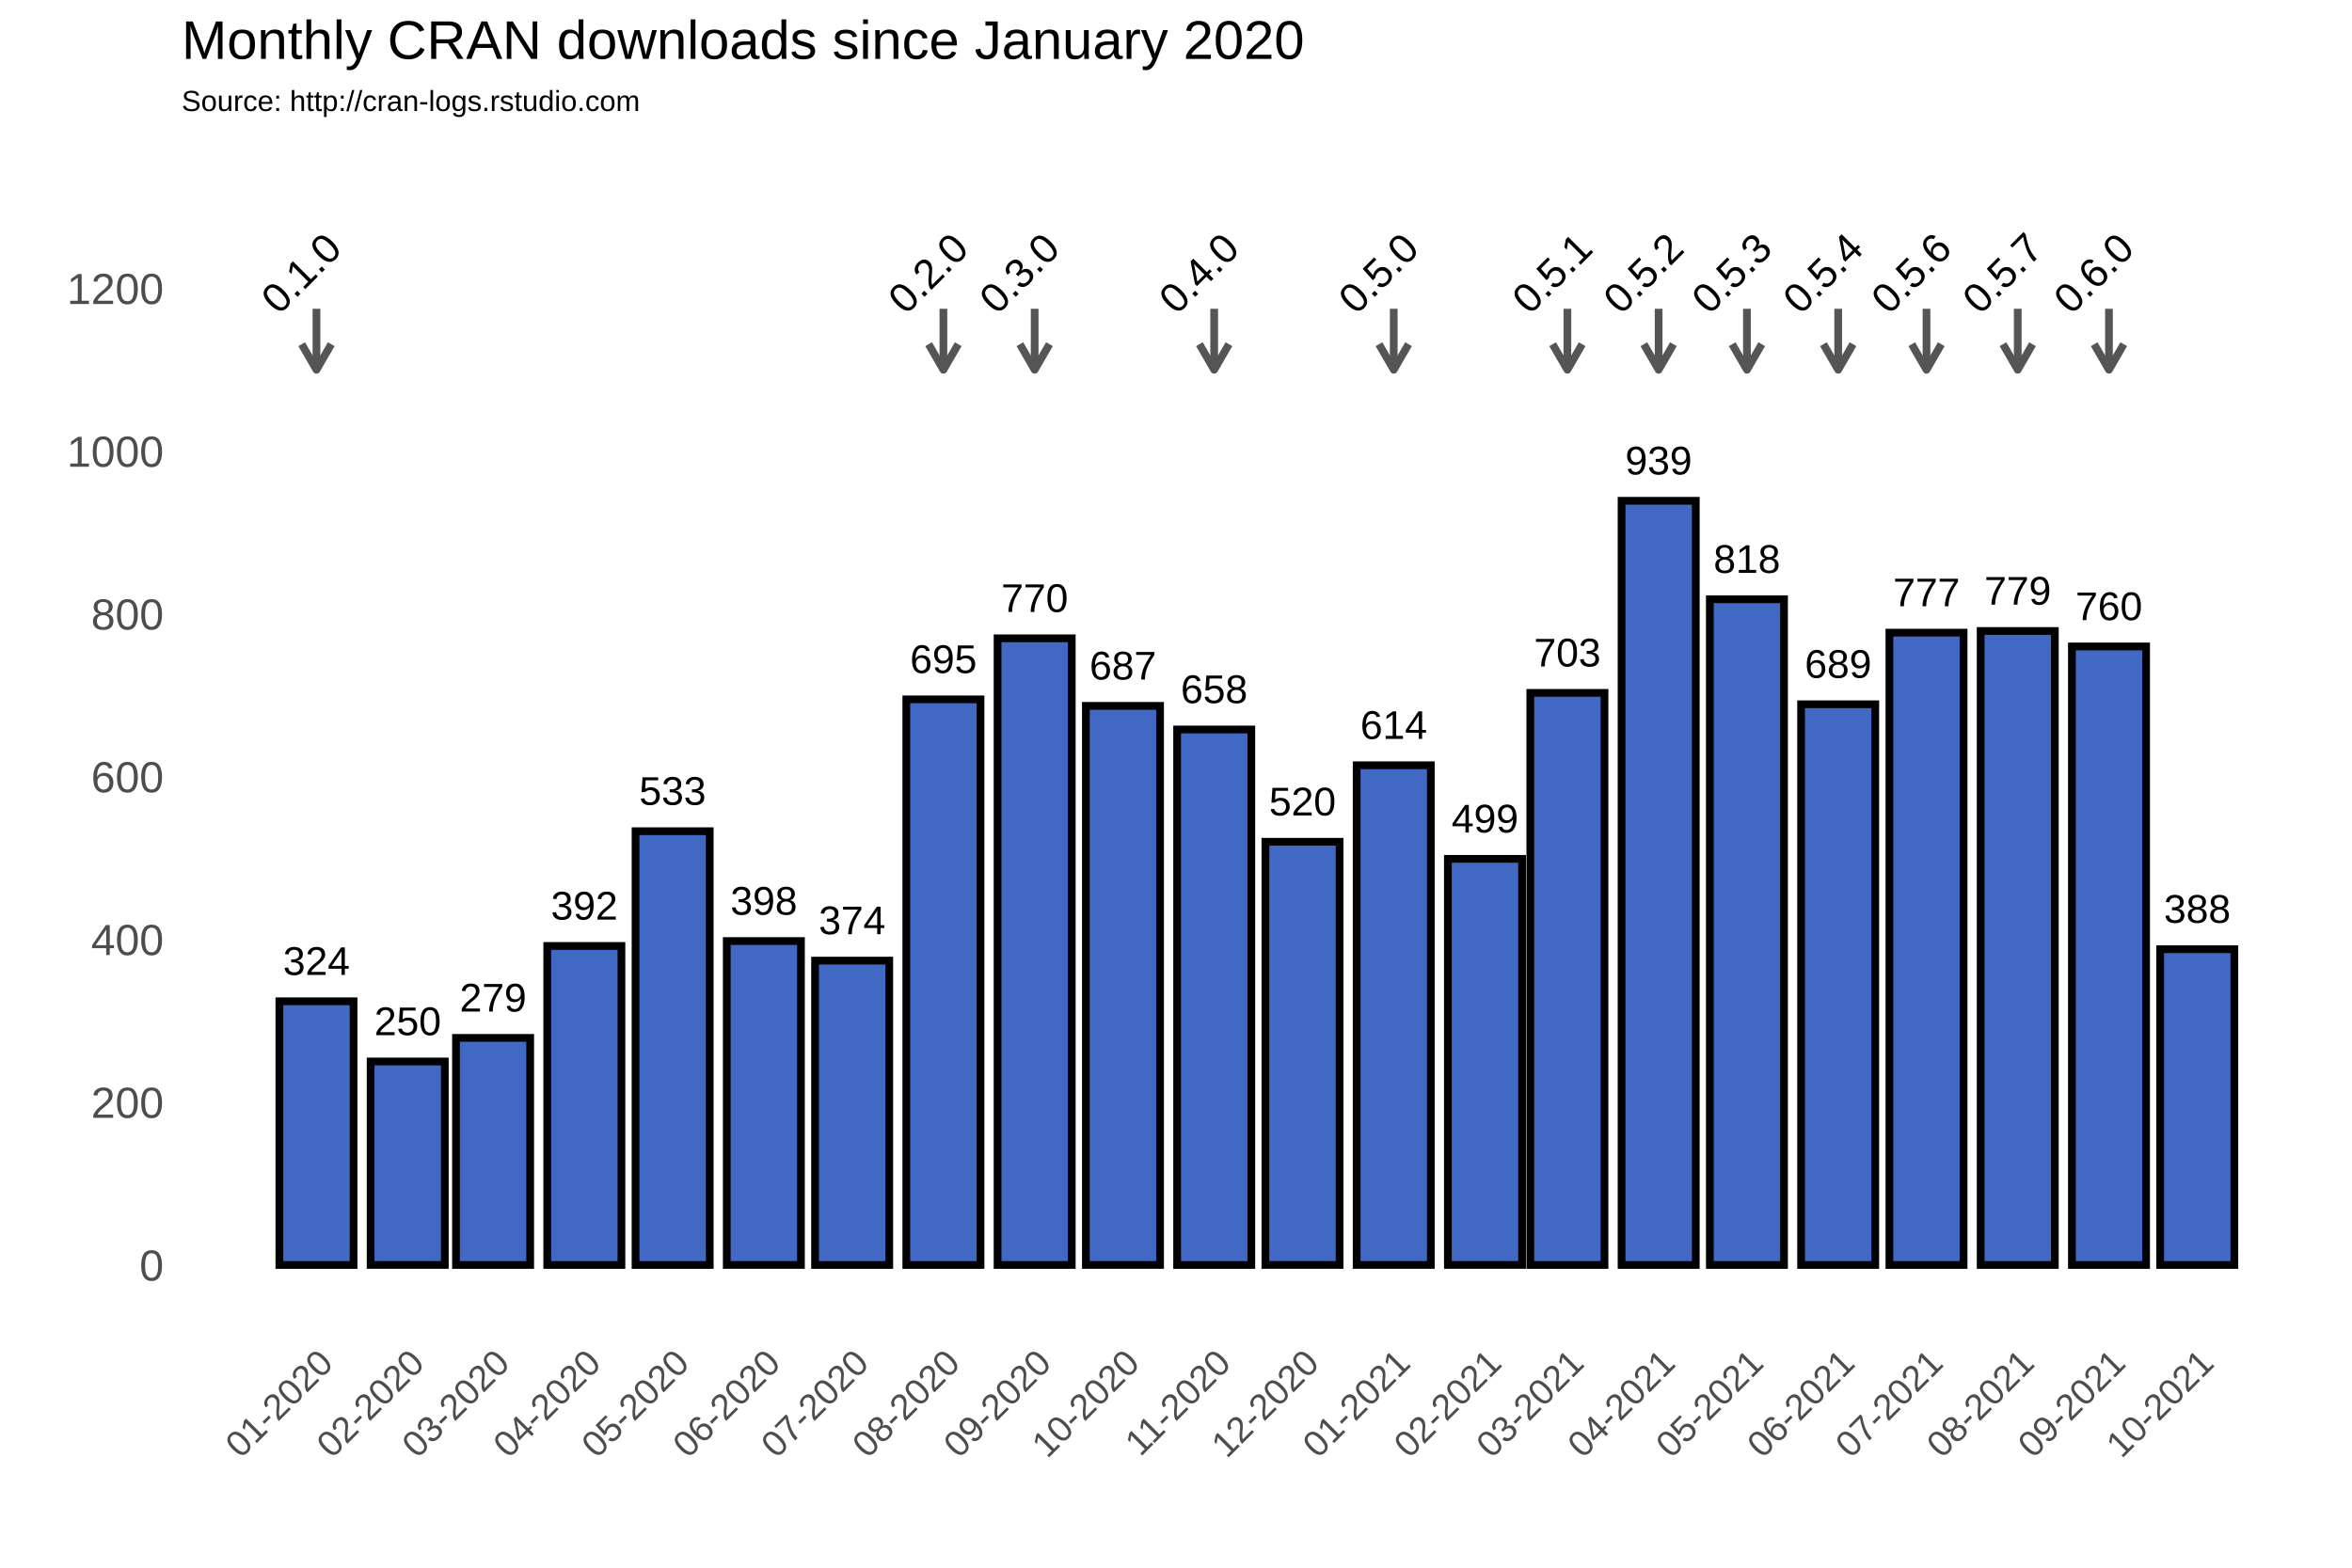
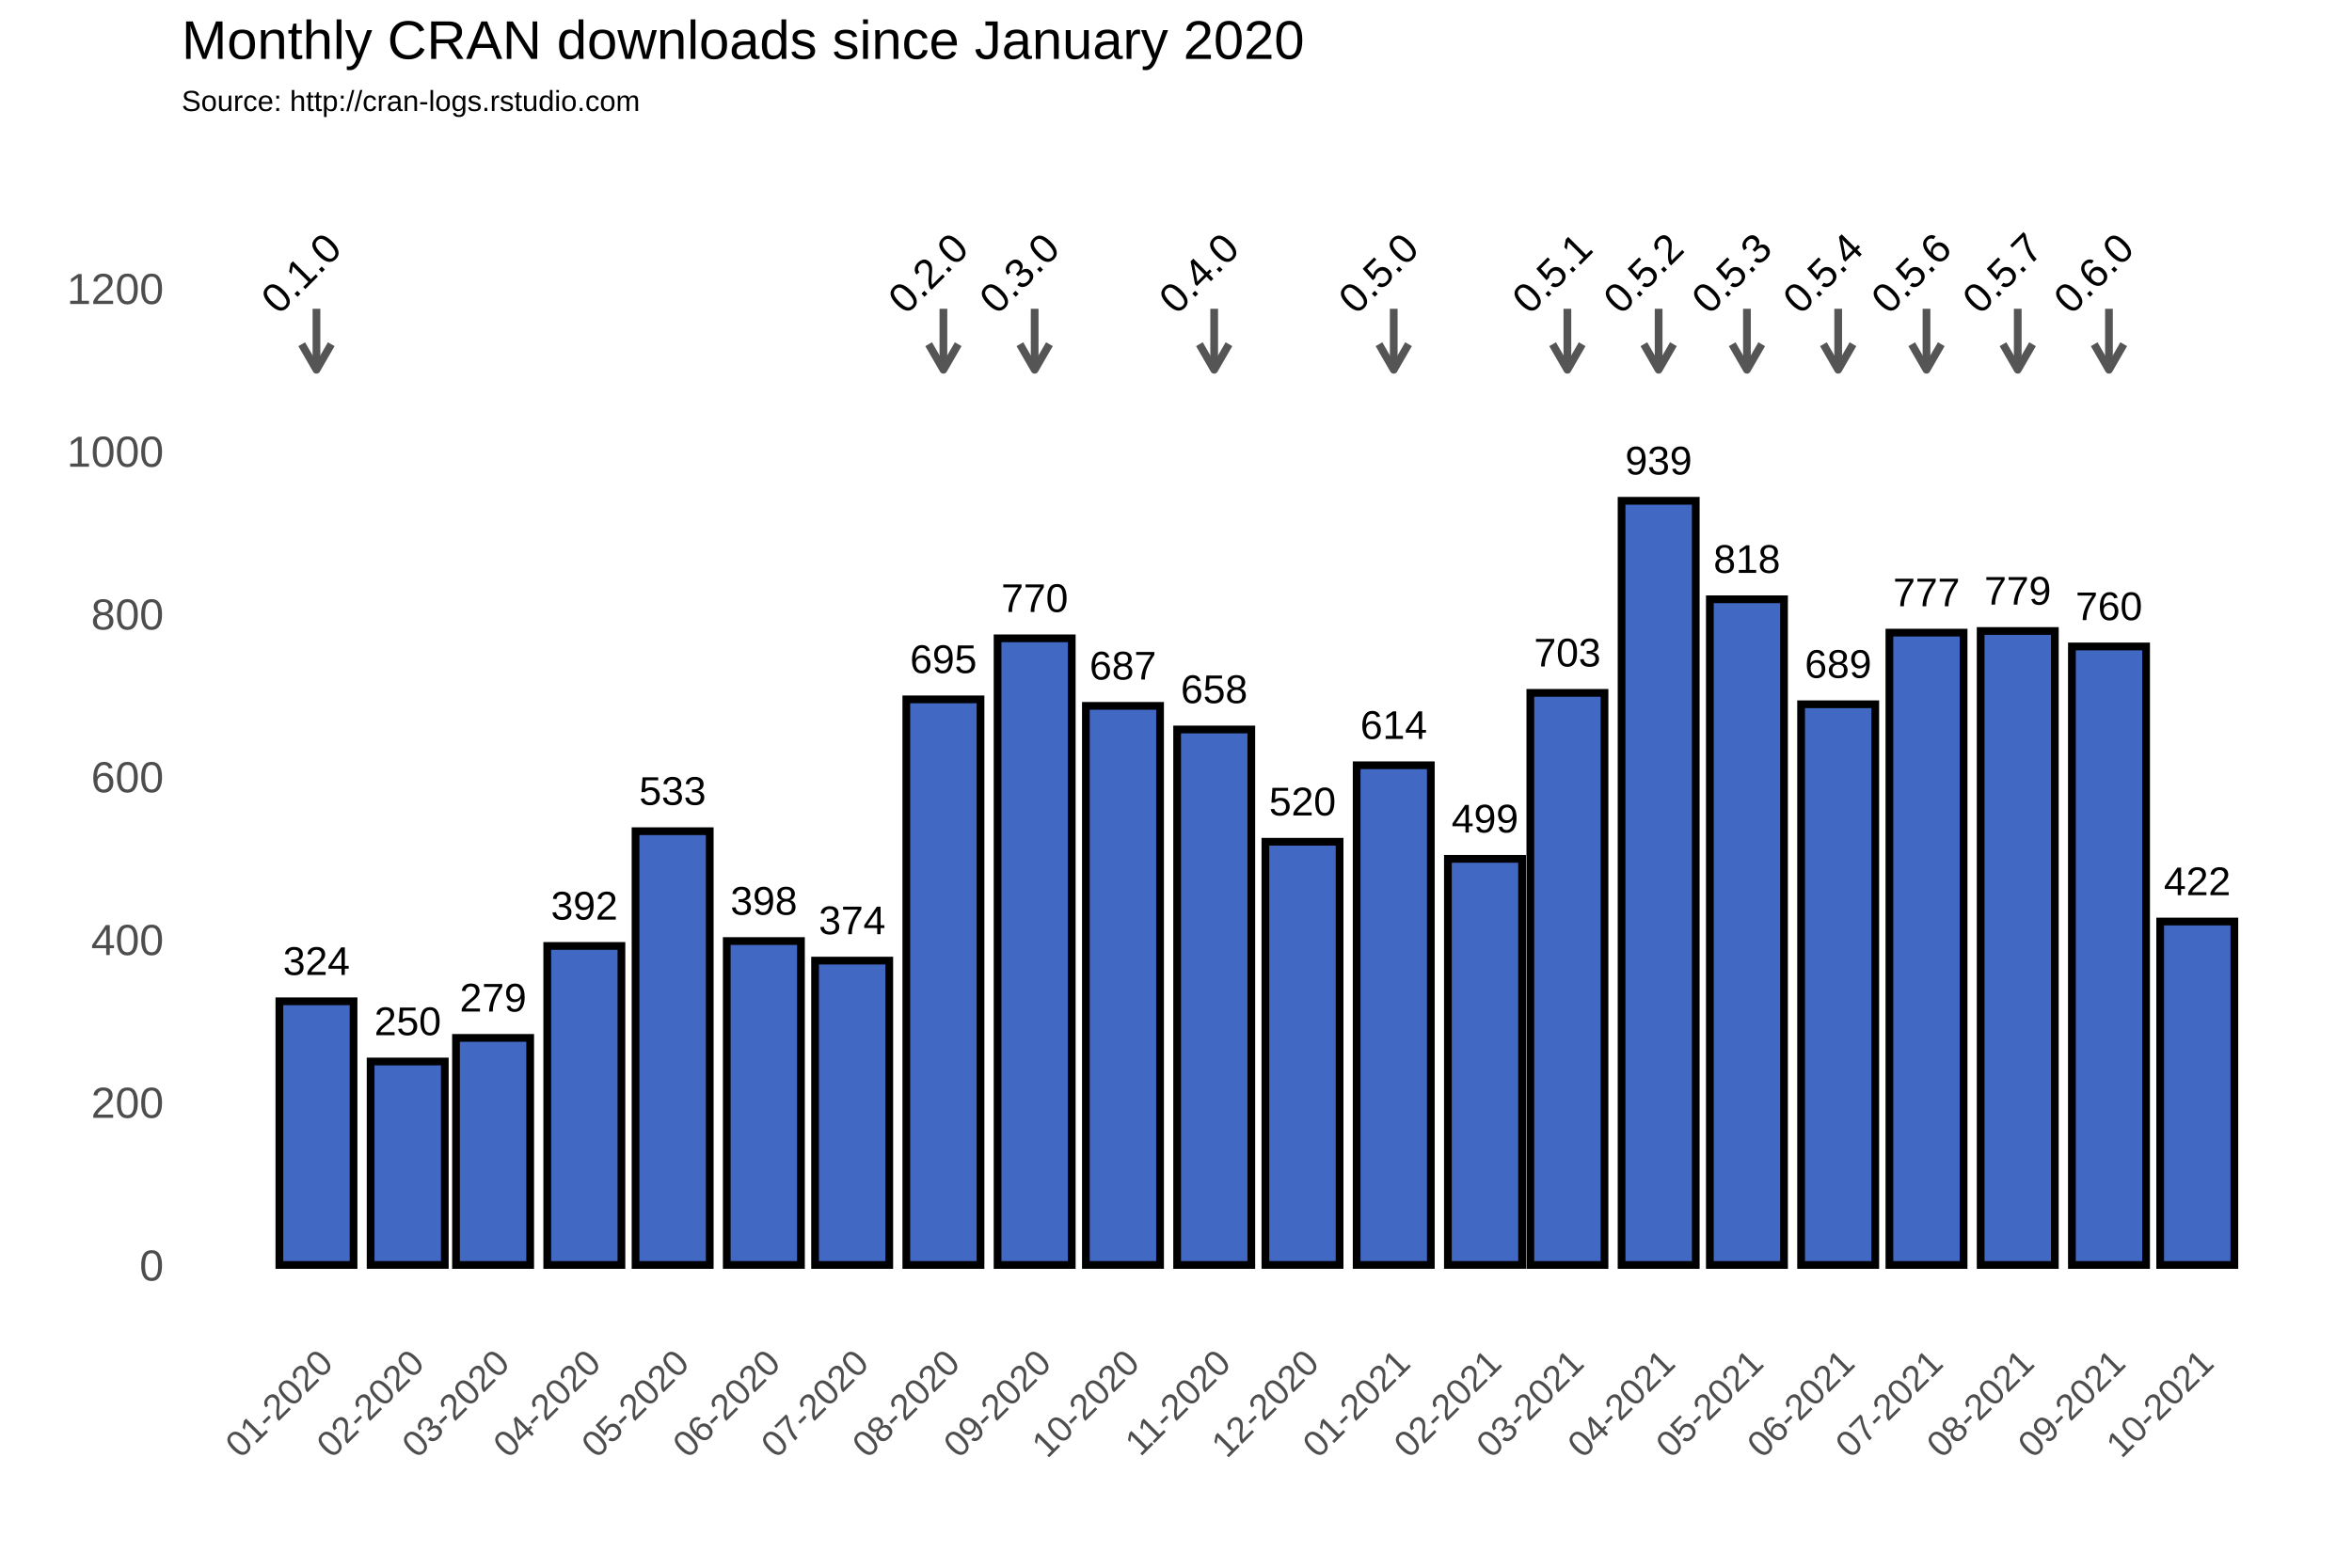
<svg xmlns="http://www.w3.org/2000/svg" class="svglite" width="648.00pt" height="432.00pt" viewBox="0 0 648.00 432.00">
  <defs>
    <style type="text/css">
    .svglite line, .svglite polyline, .svglite polygon, .svglite path, .svglite rect, .svglite circle {
      fill: none;
      stroke: #000000;
      stroke-linecap: round;
      stroke-linejoin: round;
      stroke-miterlimit: 10.00;
    }
  </style>
  </defs>
  <rect width="100%" height="100%" style="stroke: none; fill: #FFFFFF;" />
  <defs>
    <clipPath id="cpMC4wMHw2NDguMDB8MC4wMHw0MzIuMDA=">
      <rect x="0.00" y="0.00" width="648.00" height="432.00" />
    </clipPath>
  </defs>
  <g clip-path="url(#cpMC4wMHw2NDguMDB8MC4wMHw0MzIuMDA=)">
    <rect x="0.00" y="0.00" width="648.00" height="432.00" style="stroke-width: 1.07; stroke: #FFFFFF; fill: #FFFFFF;" />
  </g>
  <defs>
    <clipPath id="cpNTAuMDR8NjQyLjUyfDM3Ljc2fDM2My4zOA==">
      <rect x="50.04" y="37.76" width="592.48" height="325.62" />
    </clipPath>
  </defs>
  <g clip-path="url(#cpNTAuMDR8NjQyLjUyfDM3Ljc2fDM2My4zOA==)">
    <rect x="50.04" y="37.76" width="592.48" height="325.62" style="stroke-width: 1.07; stroke: none;" />
    <polyline points="50.04,326.15 642.52,326.15 " style="stroke-width: 0.53; stroke: #FFFFFF; stroke-linecap: butt;" />
    <polyline points="50.04,281.30 642.52,281.30 " style="stroke-width: 0.53; stroke: #FFFFFF; stroke-linecap: butt;" />
    <polyline points="50.04,236.45 642.52,236.45 " style="stroke-width: 0.53; stroke: #FFFFFF; stroke-linecap: butt;" />
    <polyline points="50.04,191.60 642.52,191.60 " style="stroke-width: 0.53; stroke: #FFFFFF; stroke-linecap: butt;" />
    <polyline points="50.04,146.75 642.52,146.75 " style="stroke-width: 0.53; stroke: #FFFFFF; stroke-linecap: butt;" />
    <polyline points="50.04,101.90 642.52,101.90 " style="stroke-width: 0.53; stroke: #FFFFFF; stroke-linecap: butt;" />
    <polyline points="50.04,57.04 642.52,57.04 " style="stroke-width: 0.53; stroke: #FFFFFF; stroke-linecap: butt;" />
    <polyline points="62.05,363.38 62.05,37.76 " style="stroke-width: 0.53; stroke: #FFFFFF; stroke-linecap: butt;" />
    <polyline points="74.62,363.38 74.62,37.76 " style="stroke-width: 0.53; stroke: #FFFFFF; stroke-linecap: butt;" />
    <polyline points="99.76,363.38 99.76,37.76 " style="stroke-width: 0.53; stroke: #FFFFFF; stroke-linecap: butt;" />
    <polyline points="124.09,363.38 124.09,37.76 " style="stroke-width: 0.53; stroke: #FFFFFF; stroke-linecap: butt;" />
    <polyline points="148.42,363.38 148.42,37.76 " style="stroke-width: 0.53; stroke: #FFFFFF; stroke-linecap: butt;" />
    <polyline points="173.15,363.38 173.15,37.76 " style="stroke-width: 0.53; stroke: #FFFFFF; stroke-linecap: butt;" />
    <polyline points="197.88,363.38 197.88,37.76 " style="stroke-width: 0.53; stroke: #FFFFFF; stroke-linecap: butt;" />
    <polyline points="222.62,363.38 222.62,37.76 " style="stroke-width: 0.53; stroke: #FFFFFF; stroke-linecap: butt;" />
    <polyline points="247.35,363.38 247.35,37.76 " style="stroke-width: 0.53; stroke: #FFFFFF; stroke-linecap: butt;" />
    <polyline points="272.49,363.38 272.49,37.76 " style="stroke-width: 0.53; stroke: #FFFFFF; stroke-linecap: butt;" />
    <polyline points="297.22,363.38 297.22,37.76 " style="stroke-width: 0.53; stroke: #FFFFFF; stroke-linecap: butt;" />
    <polyline points="321.95,363.38 321.95,37.76 " style="stroke-width: 0.53; stroke: #FFFFFF; stroke-linecap: butt;" />
    <polyline points="346.69,363.38 346.69,37.76 " style="stroke-width: 0.53; stroke: #FFFFFF; stroke-linecap: butt;" />
    <polyline points="371.42,363.38 371.42,37.76 " style="stroke-width: 0.53; stroke: #FFFFFF; stroke-linecap: butt;" />
    <polyline points="396.56,363.38 396.56,37.76 " style="stroke-width: 0.53; stroke: #FFFFFF; stroke-linecap: butt;" />
    <polyline points="420.48,363.38 420.48,37.76 " style="stroke-width: 0.53; stroke: #FFFFFF; stroke-linecap: butt;" />
    <polyline points="444.40,363.38 444.40,37.76 " style="stroke-width: 0.53; stroke: #FFFFFF; stroke-linecap: butt;" />
    <polyline points="469.14,363.38 469.14,37.76 " style="stroke-width: 0.53; stroke: #FFFFFF; stroke-linecap: butt;" />
    <polyline points="493.87,363.38 493.87,37.76 " style="stroke-width: 0.53; stroke: #FFFFFF; stroke-linecap: butt;" />
    <polyline points="518.60,363.38 518.60,37.76 " style="stroke-width: 0.53; stroke: #FFFFFF; stroke-linecap: butt;" />
    <polyline points="543.34,363.38 543.34,37.76 " style="stroke-width: 0.53; stroke: #FFFFFF; stroke-linecap: butt;" />
    <polyline points="568.48,363.38 568.48,37.76 " style="stroke-width: 0.53; stroke: #FFFFFF; stroke-linecap: butt;" />
    <polyline points="593.21,363.38 593.21,37.76 " style="stroke-width: 0.53; stroke: #FFFFFF; stroke-linecap: butt;" />
    <polyline points="617.94,363.38 617.94,37.76 " style="stroke-width: 0.53; stroke: #FFFFFF; stroke-linecap: butt;" />
    <polyline points="630.51,363.38 630.51,37.76 " style="stroke-width: 0.53; stroke: #FFFFFF; stroke-linecap: butt;" />
    <polyline points="50.04,348.58 642.52,348.58 " style="stroke-width: 1.07; stroke: #FFFFFF; stroke-linecap: butt;" />
    <polyline points="50.04,303.73 642.52,303.73 " style="stroke-width: 1.07; stroke: #FFFFFF; stroke-linecap: butt;" />
    <polyline points="50.04,258.88 642.52,258.88 " style="stroke-width: 1.07; stroke: #FFFFFF; stroke-linecap: butt;" />
    <polyline points="50.04,214.02 642.52,214.02 " style="stroke-width: 1.07; stroke: #FFFFFF; stroke-linecap: butt;" />
    <polyline points="50.04,169.17 642.52,169.17 " style="stroke-width: 1.07; stroke: #FFFFFF; stroke-linecap: butt;" />
    <polyline points="50.04,124.32 642.52,124.32 " style="stroke-width: 1.07; stroke: #FFFFFF; stroke-linecap: butt;" />
    <polyline points="50.04,79.47 642.52,79.47 " style="stroke-width: 1.07; stroke: #FFFFFF; stroke-linecap: butt;" />
    <polyline points="87.19,363.38 87.19,37.76 " style="stroke-width: 1.07; stroke: #FFFFFF; stroke-linecap: butt;" />
    <polyline points="112.33,363.38 112.33,37.76 " style="stroke-width: 1.07; stroke: #FFFFFF; stroke-linecap: butt;" />
    <polyline points="135.85,363.38 135.85,37.76 " style="stroke-width: 1.07; stroke: #FFFFFF; stroke-linecap: butt;" />
    <polyline points="160.99,363.38 160.99,37.76 " style="stroke-width: 1.07; stroke: #FFFFFF; stroke-linecap: butt;" />
    <polyline points="185.31,363.38 185.31,37.76 " style="stroke-width: 1.07; stroke: #FFFFFF; stroke-linecap: butt;" />
    <polyline points="210.45,363.38 210.45,37.76 " style="stroke-width: 1.07; stroke: #FFFFFF; stroke-linecap: butt;" />
    <polyline points="234.78,363.38 234.78,37.76 " style="stroke-width: 1.07; stroke: #FFFFFF; stroke-linecap: butt;" />
    <polyline points="259.92,363.38 259.92,37.76 " style="stroke-width: 1.07; stroke: #FFFFFF; stroke-linecap: butt;" />
    <polyline points="285.06,363.38 285.06,37.76 " style="stroke-width: 1.07; stroke: #FFFFFF; stroke-linecap: butt;" />
    <polyline points="309.38,363.38 309.38,37.76 " style="stroke-width: 1.07; stroke: #FFFFFF; stroke-linecap: butt;" />
    <polyline points="334.52,363.38 334.52,37.76 " style="stroke-width: 1.07; stroke: #FFFFFF; stroke-linecap: butt;" />
    <polyline points="358.85,363.38 358.85,37.76 " style="stroke-width: 1.07; stroke: #FFFFFF; stroke-linecap: butt;" />
    <polyline points="383.99,363.38 383.99,37.76 " style="stroke-width: 1.07; stroke: #FFFFFF; stroke-linecap: butt;" />
    <polyline points="409.13,363.38 409.13,37.76 " style="stroke-width: 1.07; stroke: #FFFFFF; stroke-linecap: butt;" />
    <polyline points="431.83,363.38 431.83,37.76 " style="stroke-width: 1.07; stroke: #FFFFFF; stroke-linecap: butt;" />
    <polyline points="456.97,363.38 456.97,37.76 " style="stroke-width: 1.07; stroke: #FFFFFF; stroke-linecap: butt;" />
    <polyline points="481.30,363.38 481.30,37.76 " style="stroke-width: 1.07; stroke: #FFFFFF; stroke-linecap: butt;" />
    <polyline points="506.44,363.38 506.44,37.76 " style="stroke-width: 1.07; stroke: #FFFFFF; stroke-linecap: butt;" />
    <polyline points="530.77,363.38 530.77,37.76 " style="stroke-width: 1.07; stroke: #FFFFFF; stroke-linecap: butt;" />
    <polyline points="555.91,363.38 555.91,37.76 " style="stroke-width: 1.07; stroke: #FFFFFF; stroke-linecap: butt;" />
    <polyline points="581.04,363.38 581.04,37.76 " style="stroke-width: 1.07; stroke: #FFFFFF; stroke-linecap: butt;" />
    <polyline points="605.37,363.38 605.37,37.76 " style="stroke-width: 1.07; stroke: #FFFFFF; stroke-linecap: butt;" />
    <rect x="76.97" y="275.92" width="20.44" height="72.66" style="stroke-width: 2.13; stroke-linecap: square; stroke-linejoin: miter; fill: #4168C3;" />
    <rect x="102.11" y="292.51" width="20.44" height="56.06" style="stroke-width: 2.13; stroke-linecap: square; stroke-linejoin: miter; fill: #4168C3;" />
    <rect x="125.63" y="286.01" width="20.44" height="62.57" style="stroke-width: 2.13; stroke-linecap: square; stroke-linejoin: miter; fill: #4168C3;" />
    <rect x="150.77" y="260.67" width="20.44" height="87.91" style="stroke-width: 2.13; stroke-linecap: square; stroke-linejoin: miter; fill: #4168C3;" />
    <rect x="175.10" y="229.05" width="20.44" height="119.53" style="stroke-width: 2.13; stroke-linecap: square; stroke-linejoin: miter; fill: #4168C3;" />
    <rect x="200.23" y="259.32" width="20.44" height="89.25" style="stroke-width: 2.13; stroke-linecap: square; stroke-linejoin: miter; fill: #4168C3;" />
    <rect x="224.56" y="264.71" width="20.44" height="83.87" style="stroke-width: 2.13; stroke-linecap: square; stroke-linejoin: miter; fill: #4168C3;" />
    <rect x="249.70" y="192.72" width="20.44" height="155.86" style="stroke-width: 2.13; stroke-linecap: square; stroke-linejoin: miter; fill: #4168C3;" />
    <rect x="274.84" y="175.90" width="20.44" height="172.68" style="stroke-width: 2.13; stroke-linecap: square; stroke-linejoin: miter; fill: #4168C3;" />
    <rect x="299.17" y="194.51" width="20.44" height="154.06" style="stroke-width: 2.13; stroke-linecap: square; stroke-linejoin: miter; fill: #4168C3;" />
    <rect x="324.31" y="201.02" width="20.44" height="147.56" style="stroke-width: 2.13; stroke-linecap: square; stroke-linejoin: miter; fill: #4168C3;" />
    <rect x="348.63" y="231.96" width="20.44" height="116.61" style="stroke-width: 2.13; stroke-linecap: square; stroke-linejoin: miter; fill: #4168C3;" />
    <rect x="373.77" y="210.88" width="20.44" height="137.69" style="stroke-width: 2.13; stroke-linecap: square; stroke-linejoin: miter; fill: #4168C3;" />
    <rect x="398.91" y="236.67" width="20.44" height="111.90" style="stroke-width: 2.13; stroke-linecap: square; stroke-linejoin: miter; fill: #4168C3;" />
    <rect x="421.62" y="190.93" width="20.44" height="157.65" style="stroke-width: 2.13; stroke-linecap: square; stroke-linejoin: miter; fill: #4168C3;" />
    <rect x="446.76" y="138.00" width="20.44" height="210.58" style="stroke-width: 2.13; stroke-linecap: square; stroke-linejoin: miter; fill: #4168C3;" />
    <rect x="471.08" y="165.14" width="20.44" height="183.44" style="stroke-width: 2.13; stroke-linecap: square; stroke-linejoin: miter; fill: #4168C3;" />
    <rect x="496.22" y="194.07" width="20.44" height="154.51" style="stroke-width: 2.13; stroke-linecap: square; stroke-linejoin: miter; fill: #4168C3;" />
    <rect x="520.55" y="174.33" width="20.44" height="174.25" style="stroke-width: 2.13; stroke-linecap: square; stroke-linejoin: miter; fill: #4168C3;" />
    <rect x="545.69" y="173.88" width="20.44" height="174.70" style="stroke-width: 2.13; stroke-linecap: square; stroke-linejoin: miter; fill: #4168C3;" />
    <rect x="570.83" y="178.14" width="20.44" height="170.44" style="stroke-width: 2.13; stroke-linecap: square; stroke-linejoin: miter; fill: #4168C3;" />
-     <rect x="595.15" y="261.57" width="20.44" height="87.01" style="stroke-width: 2.13; stroke-linecap: square; stroke-linejoin: miter; fill: #4168C3;" />
+     <rect x="595.15" y="253.94" width="20.44" height="94.64" style="stroke-width: 2.13; stroke-linecap: square; stroke-linejoin: miter; fill: #4168C3;" />
    <text x="87.19" y="268.66" text-anchor="middle" style="font-size: 11.04px; font-family: Arial;" textLength="18.40px" lengthAdjust="spacingAndGlyphs">324</text>
    <text x="112.33" y="285.25" text-anchor="middle" style="font-size: 11.04px; font-family: Arial;" textLength="18.40px" lengthAdjust="spacingAndGlyphs">250</text>
    <text x="135.85" y="278.75" text-anchor="middle" style="font-size: 11.04px; font-family: Arial;" textLength="18.40px" lengthAdjust="spacingAndGlyphs">279</text>
    <text x="160.99" y="253.41" text-anchor="middle" style="font-size: 11.04px; font-family: Arial;" textLength="18.40px" lengthAdjust="spacingAndGlyphs">392</text>
    <text x="185.31" y="221.79" text-anchor="middle" style="font-size: 11.04px; font-family: Arial;" textLength="18.40px" lengthAdjust="spacingAndGlyphs">533</text>
    <text x="210.45" y="252.06" text-anchor="middle" style="font-size: 11.04px; font-family: Arial;" textLength="18.40px" lengthAdjust="spacingAndGlyphs">398</text>
    <text x="234.78" y="257.44" text-anchor="middle" style="font-size: 11.04px; font-family: Arial;" textLength="18.40px" lengthAdjust="spacingAndGlyphs">374</text>
    <text x="259.92" y="185.46" text-anchor="middle" style="font-size: 11.04px; font-family: Arial;" textLength="18.40px" lengthAdjust="spacingAndGlyphs">695</text>
    <text x="285.06" y="168.64" text-anchor="middle" style="font-size: 11.04px; font-family: Arial;" textLength="18.40px" lengthAdjust="spacingAndGlyphs">770</text>
    <text x="309.38" y="187.25" text-anchor="middle" style="font-size: 11.04px; font-family: Arial;" textLength="18.40px" lengthAdjust="spacingAndGlyphs">687</text>
    <text x="334.52" y="193.75" text-anchor="middle" style="font-size: 11.04px; font-family: Arial;" textLength="18.40px" lengthAdjust="spacingAndGlyphs">658</text>
    <text x="358.85" y="224.70" text-anchor="middle" style="font-size: 11.04px; font-family: Arial;" textLength="18.40px" lengthAdjust="spacingAndGlyphs">520</text>
    <text x="383.99" y="203.62" text-anchor="middle" style="font-size: 11.04px; font-family: Arial;" textLength="18.40px" lengthAdjust="spacingAndGlyphs">614</text>
    <text x="409.13" y="229.41" text-anchor="middle" style="font-size: 11.04px; font-family: Arial;" textLength="18.40px" lengthAdjust="spacingAndGlyphs">499</text>
    <text x="431.83" y="183.66" text-anchor="middle" style="font-size: 11.04px; font-family: Arial;" textLength="18.40px" lengthAdjust="spacingAndGlyphs">703</text>
    <text x="456.97" y="130.74" text-anchor="middle" style="font-size: 11.04px; font-family: Arial;" textLength="18.40px" lengthAdjust="spacingAndGlyphs">939</text>
    <text x="481.30" y="157.87" text-anchor="middle" style="font-size: 11.04px; font-family: Arial;" textLength="18.40px" lengthAdjust="spacingAndGlyphs">818</text>
    <text x="506.44" y="186.80" text-anchor="middle" style="font-size: 11.04px; font-family: Arial;" textLength="18.40px" lengthAdjust="spacingAndGlyphs">689</text>
    <text x="530.77" y="167.07" text-anchor="middle" style="font-size: 11.04px; font-family: Arial;" textLength="18.40px" lengthAdjust="spacingAndGlyphs">777</text>
    <text x="555.91" y="166.62" text-anchor="middle" style="font-size: 11.04px; font-family: Arial;" textLength="18.40px" lengthAdjust="spacingAndGlyphs">779</text>
    <text x="581.04" y="170.88" text-anchor="middle" style="font-size: 11.04px; font-family: Arial;" textLength="18.40px" lengthAdjust="spacingAndGlyphs">760</text>
-     <text x="605.37" y="254.30" text-anchor="middle" style="font-size: 11.04px; font-family: Arial;" textLength="18.40px" lengthAdjust="spacingAndGlyphs">388</text>
+     <text x="605.37" y="246.68" text-anchor="middle" style="font-size: 11.04px; font-family: Arial;" textLength="18.40px" lengthAdjust="spacingAndGlyphs">422</text>
    <line x1="87.19" y1="85.08" x2="87.19" y2="101.90" style="stroke-width: 2.13; stroke: #555555; stroke-linecap: butt;" />
    <polyline points="83.12,94.85 87.19,101.90 91.26,94.85 " style="stroke-width: 2.13; stroke: #555555; stroke-linecap: butt;" />
    <line x1="259.92" y1="85.08" x2="259.92" y2="101.90" style="stroke-width: 2.13; stroke: #555555; stroke-linecap: butt;" />
    <polyline points="255.85,94.85 259.92,101.90 263.99,94.85 " style="stroke-width: 2.13; stroke: #555555; stroke-linecap: butt;" />
    <line x1="285.06" y1="85.08" x2="285.06" y2="101.90" style="stroke-width: 2.13; stroke: #555555; stroke-linecap: butt;" />
    <polyline points="280.99,94.85 285.06,101.90 289.13,94.85 " style="stroke-width: 2.13; stroke: #555555; stroke-linecap: butt;" />
    <line x1="334.52" y1="85.08" x2="334.52" y2="101.90" style="stroke-width: 2.13; stroke: #555555; stroke-linecap: butt;" />
    <polyline points="330.45,94.85 334.52,101.90 338.59,94.85 " style="stroke-width: 2.13; stroke: #555555; stroke-linecap: butt;" />
    <line x1="383.99" y1="85.08" x2="383.99" y2="101.90" style="stroke-width: 2.13; stroke: #555555; stroke-linecap: butt;" />
    <polyline points="379.92,94.85 383.99,101.90 388.06,94.85 " style="stroke-width: 2.13; stroke: #555555; stroke-linecap: butt;" />
    <line x1="431.83" y1="85.08" x2="431.83" y2="101.90" style="stroke-width: 2.13; stroke: #555555; stroke-linecap: butt;" />
    <polyline points="427.76,94.85 431.83,101.90 435.90,94.85 " style="stroke-width: 2.13; stroke: #555555; stroke-linecap: butt;" />
    <line x1="456.97" y1="85.08" x2="456.97" y2="101.90" style="stroke-width: 2.13; stroke: #555555; stroke-linecap: butt;" />
    <polyline points="452.90,94.85 456.97,101.90 461.04,94.85 " style="stroke-width: 2.13; stroke: #555555; stroke-linecap: butt;" />
    <line x1="481.30" y1="85.08" x2="481.30" y2="101.90" style="stroke-width: 2.13; stroke: #555555; stroke-linecap: butt;" />
    <polyline points="477.23,94.85 481.30,101.90 485.37,94.85 " style="stroke-width: 2.13; stroke: #555555; stroke-linecap: butt;" />
    <line x1="506.44" y1="85.08" x2="506.44" y2="101.90" style="stroke-width: 2.13; stroke: #555555; stroke-linecap: butt;" />
    <polyline points="502.37,94.85 506.44,101.90 510.51,94.85 " style="stroke-width: 2.13; stroke: #555555; stroke-linecap: butt;" />
    <line x1="530.77" y1="85.08" x2="530.77" y2="101.90" style="stroke-width: 2.13; stroke: #555555; stroke-linecap: butt;" />
    <polyline points="526.70,94.85 530.77,101.90 534.84,94.85 " style="stroke-width: 2.13; stroke: #555555; stroke-linecap: butt;" />
    <line x1="555.91" y1="85.08" x2="555.91" y2="101.90" style="stroke-width: 2.13; stroke: #555555; stroke-linecap: butt;" />
    <polyline points="551.84,94.85 555.91,101.90 559.98,94.85 " style="stroke-width: 2.13; stroke: #555555; stroke-linecap: butt;" />
    <line x1="581.04" y1="85.08" x2="581.04" y2="101.90" style="stroke-width: 2.13; stroke: #555555; stroke-linecap: butt;" />
    <polyline points="576.97,94.85 581.04,101.90 585.11,94.85 " style="stroke-width: 2.13; stroke: #555555; stroke-linecap: butt;" />
    <text transform="translate(85.75,78.03) rotate(-45)" text-anchor="middle" style="font-size: 11.38px; font-family: Arial;" textLength="25.31px" lengthAdjust="spacingAndGlyphs">0.1.0</text>
    <text transform="translate(258.48,78.03) rotate(-45)" text-anchor="middle" style="font-size: 11.38px; font-family: Arial;" textLength="25.31px" lengthAdjust="spacingAndGlyphs">0.2.0</text>
    <text transform="translate(283.62,78.03) rotate(-45)" text-anchor="middle" style="font-size: 11.38px; font-family: Arial;" textLength="25.31px" lengthAdjust="spacingAndGlyphs">0.3.0</text>
    <text transform="translate(333.08,78.03) rotate(-45)" text-anchor="middle" style="font-size: 11.38px; font-family: Arial;" textLength="25.31px" lengthAdjust="spacingAndGlyphs">0.4.0</text>
    <text transform="translate(382.55,78.03) rotate(-45)" text-anchor="middle" style="font-size: 11.38px; font-family: Arial;" textLength="25.31px" lengthAdjust="spacingAndGlyphs">0.5.0</text>
    <text transform="translate(430.39,78.03) rotate(-45)" text-anchor="middle" style="font-size: 11.38px; font-family: Arial;" textLength="25.31px" lengthAdjust="spacingAndGlyphs">0.5.1</text>
    <text transform="translate(455.53,78.03) rotate(-45)" text-anchor="middle" style="font-size: 11.38px; font-family: Arial;" textLength="25.31px" lengthAdjust="spacingAndGlyphs">0.5.2</text>
    <text transform="translate(479.86,78.03) rotate(-45)" text-anchor="middle" style="font-size: 11.38px; font-family: Arial;" textLength="25.31px" lengthAdjust="spacingAndGlyphs">0.5.3</text>
    <text transform="translate(505.00,78.03) rotate(-45)" text-anchor="middle" style="font-size: 11.38px; font-family: Arial;" textLength="25.31px" lengthAdjust="spacingAndGlyphs">0.5.4</text>
    <text transform="translate(529.33,78.03) rotate(-45)" text-anchor="middle" style="font-size: 11.38px; font-family: Arial;" textLength="25.31px" lengthAdjust="spacingAndGlyphs">0.5.6</text>
    <text transform="translate(554.47,78.03) rotate(-45)" text-anchor="middle" style="font-size: 11.38px; font-family: Arial;" textLength="25.31px" lengthAdjust="spacingAndGlyphs">0.5.7</text>
    <text transform="translate(579.60,78.03) rotate(-45)" text-anchor="middle" style="font-size: 11.38px; font-family: Arial;" textLength="25.31px" lengthAdjust="spacingAndGlyphs">0.6.0</text>
  </g>
  <g clip-path="url(#cpMC4wMHw2NDguMDB8MC4wMHw0MzIuMDA=)">
    <text x="45.11" y="352.88" text-anchor="end" style="font-size: 12.00px; fill: #4D4D4D; font-family: Arial;" textLength="6.67px" lengthAdjust="spacingAndGlyphs">0</text>
    <text x="45.11" y="308.03" text-anchor="end" style="font-size: 12.00px; fill: #4D4D4D; font-family: Arial;" textLength="20.02px" lengthAdjust="spacingAndGlyphs">200</text>
    <text x="45.11" y="263.17" text-anchor="end" style="font-size: 12.00px; fill: #4D4D4D; font-family: Arial;" textLength="20.02px" lengthAdjust="spacingAndGlyphs">400</text>
    <text x="45.11" y="218.32" text-anchor="end" style="font-size: 12.00px; fill: #4D4D4D; font-family: Arial;" textLength="20.02px" lengthAdjust="spacingAndGlyphs">600</text>
    <text x="45.11" y="173.47" text-anchor="end" style="font-size: 12.00px; fill: #4D4D4D; font-family: Arial;" textLength="20.02px" lengthAdjust="spacingAndGlyphs">800</text>
    <text x="45.11" y="128.62" text-anchor="end" style="font-size: 12.00px; fill: #4D4D4D; font-family: Arial;" textLength="26.70px" lengthAdjust="spacingAndGlyphs">1000</text>
    <text x="45.11" y="83.77" text-anchor="end" style="font-size: 12.00px; fill: #4D4D4D; font-family: Arial;" textLength="26.70px" lengthAdjust="spacingAndGlyphs">1200</text>
    <text transform="translate(92.26,376.17) rotate(-45)" text-anchor="end" style="font-size: 10.00px; fill: #4D4D4D; font-family: Arial;" textLength="36.73px" lengthAdjust="spacingAndGlyphs">01-2020</text>
    <text transform="translate(117.40,376.17) rotate(-45)" text-anchor="end" style="font-size: 10.00px; fill: #4D4D4D; font-family: Arial;" textLength="36.73px" lengthAdjust="spacingAndGlyphs">02-2020</text>
    <text transform="translate(140.91,376.17) rotate(-45)" text-anchor="end" style="font-size: 10.00px; fill: #4D4D4D; font-family: Arial;" textLength="36.73px" lengthAdjust="spacingAndGlyphs">03-2020</text>
    <text transform="translate(166.05,376.17) rotate(-45)" text-anchor="end" style="font-size: 10.00px; fill: #4D4D4D; font-family: Arial;" textLength="36.73px" lengthAdjust="spacingAndGlyphs">04-2020</text>
    <text transform="translate(190.38,376.17) rotate(-45)" text-anchor="end" style="font-size: 10.00px; fill: #4D4D4D; font-family: Arial;" textLength="36.73px" lengthAdjust="spacingAndGlyphs">05-2020</text>
    <text transform="translate(215.52,376.17) rotate(-45)" text-anchor="end" style="font-size: 10.00px; fill: #4D4D4D; font-family: Arial;" textLength="36.73px" lengthAdjust="spacingAndGlyphs">06-2020</text>
    <text transform="translate(239.85,376.17) rotate(-45)" text-anchor="end" style="font-size: 10.00px; fill: #4D4D4D; font-family: Arial;" textLength="36.73px" lengthAdjust="spacingAndGlyphs">07-2020</text>
    <text transform="translate(264.98,376.17) rotate(-45)" text-anchor="end" style="font-size: 10.00px; fill: #4D4D4D; font-family: Arial;" textLength="36.73px" lengthAdjust="spacingAndGlyphs">08-2020</text>
    <text transform="translate(290.12,376.17) rotate(-45)" text-anchor="end" style="font-size: 10.00px; fill: #4D4D4D; font-family: Arial;" textLength="36.73px" lengthAdjust="spacingAndGlyphs">09-2020</text>
    <text transform="translate(314.45,376.17) rotate(-45)" text-anchor="end" style="font-size: 10.00px; fill: #4D4D4D; font-family: Arial;" textLength="36.73px" lengthAdjust="spacingAndGlyphs">10-2020</text>
    <text transform="translate(339.59,376.17) rotate(-45)" text-anchor="end" style="font-size: 10.00px; fill: #4D4D4D; font-family: Arial;" textLength="35.99px" lengthAdjust="spacingAndGlyphs">11-2020</text>
    <text transform="translate(363.92,376.17) rotate(-45)" text-anchor="end" style="font-size: 10.00px; fill: #4D4D4D; font-family: Arial;" textLength="36.73px" lengthAdjust="spacingAndGlyphs">12-2020</text>
    <text transform="translate(389.06,376.17) rotate(-45)" text-anchor="end" style="font-size: 10.00px; fill: #4D4D4D; font-family: Arial;" textLength="36.73px" lengthAdjust="spacingAndGlyphs">01-2021</text>
    <text transform="translate(414.19,376.17) rotate(-45)" text-anchor="end" style="font-size: 10.00px; fill: #4D4D4D; font-family: Arial;" textLength="36.73px" lengthAdjust="spacingAndGlyphs">02-2021</text>
    <text transform="translate(436.90,376.17) rotate(-45)" text-anchor="end" style="font-size: 10.00px; fill: #4D4D4D; font-family: Arial;" textLength="36.73px" lengthAdjust="spacingAndGlyphs">03-2021</text>
    <text transform="translate(462.04,376.17) rotate(-45)" text-anchor="end" style="font-size: 10.00px; fill: #4D4D4D; font-family: Arial;" textLength="36.73px" lengthAdjust="spacingAndGlyphs">04-2021</text>
    <text transform="translate(486.37,376.17) rotate(-45)" text-anchor="end" style="font-size: 10.00px; fill: #4D4D4D; font-family: Arial;" textLength="36.73px" lengthAdjust="spacingAndGlyphs">05-2021</text>
    <text transform="translate(511.51,376.17) rotate(-45)" text-anchor="end" style="font-size: 10.00px; fill: #4D4D4D; font-family: Arial;" textLength="36.73px" lengthAdjust="spacingAndGlyphs">06-2021</text>
    <text transform="translate(535.83,376.17) rotate(-45)" text-anchor="end" style="font-size: 10.00px; fill: #4D4D4D; font-family: Arial;" textLength="36.73px" lengthAdjust="spacingAndGlyphs">07-2021</text>
    <text transform="translate(560.97,376.17) rotate(-45)" text-anchor="end" style="font-size: 10.00px; fill: #4D4D4D; font-family: Arial;" textLength="36.73px" lengthAdjust="spacingAndGlyphs">08-2021</text>
    <text transform="translate(586.11,376.17) rotate(-45)" text-anchor="end" style="font-size: 10.00px; fill: #4D4D4D; font-family: Arial;" textLength="36.73px" lengthAdjust="spacingAndGlyphs">09-2021</text>
    <text transform="translate(610.44,376.17) rotate(-45)" text-anchor="end" style="font-size: 10.00px; fill: #4D4D4D; font-family: Arial;" textLength="36.73px" lengthAdjust="spacingAndGlyphs">10-2021</text>
    <text x="50.04" y="30.59" style="font-size: 8.00px; font-family: Arial;" textLength="126.32px" lengthAdjust="spacingAndGlyphs">Source: http://cran-logs.rstudio.com</text>
    <text x="50.04" y="16.22" style="font-size: 15.00px; font-family: Arial;" textLength="309.25px" lengthAdjust="spacingAndGlyphs">Monthly CRAN downloads since January 2020</text>
  </g>
</svg>
